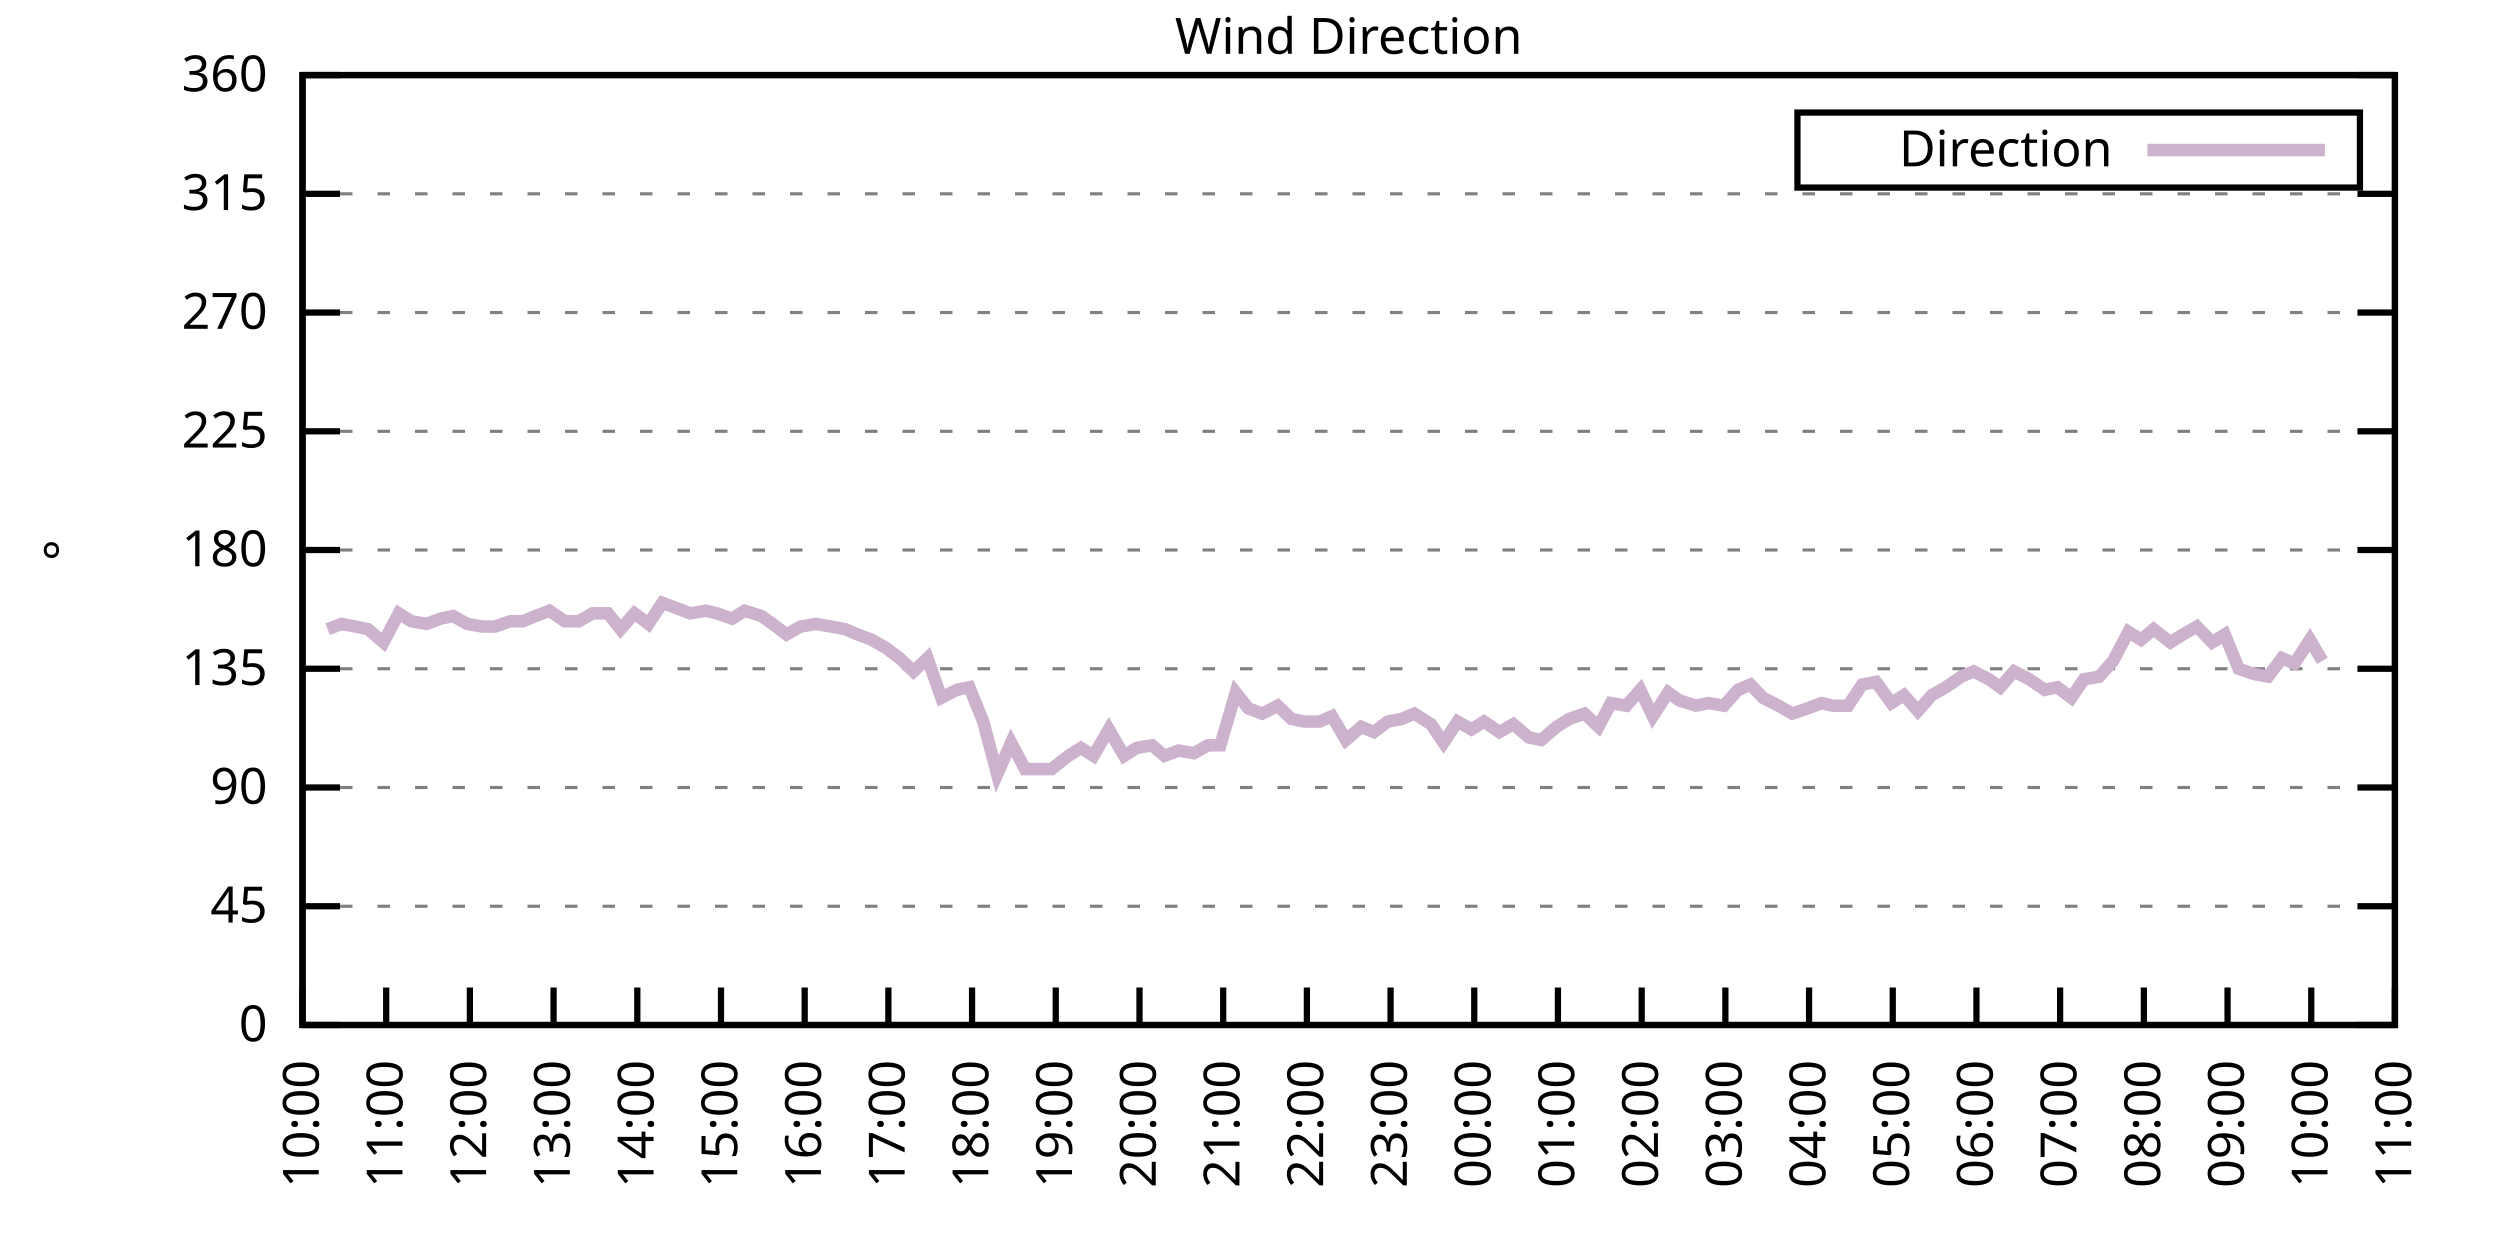
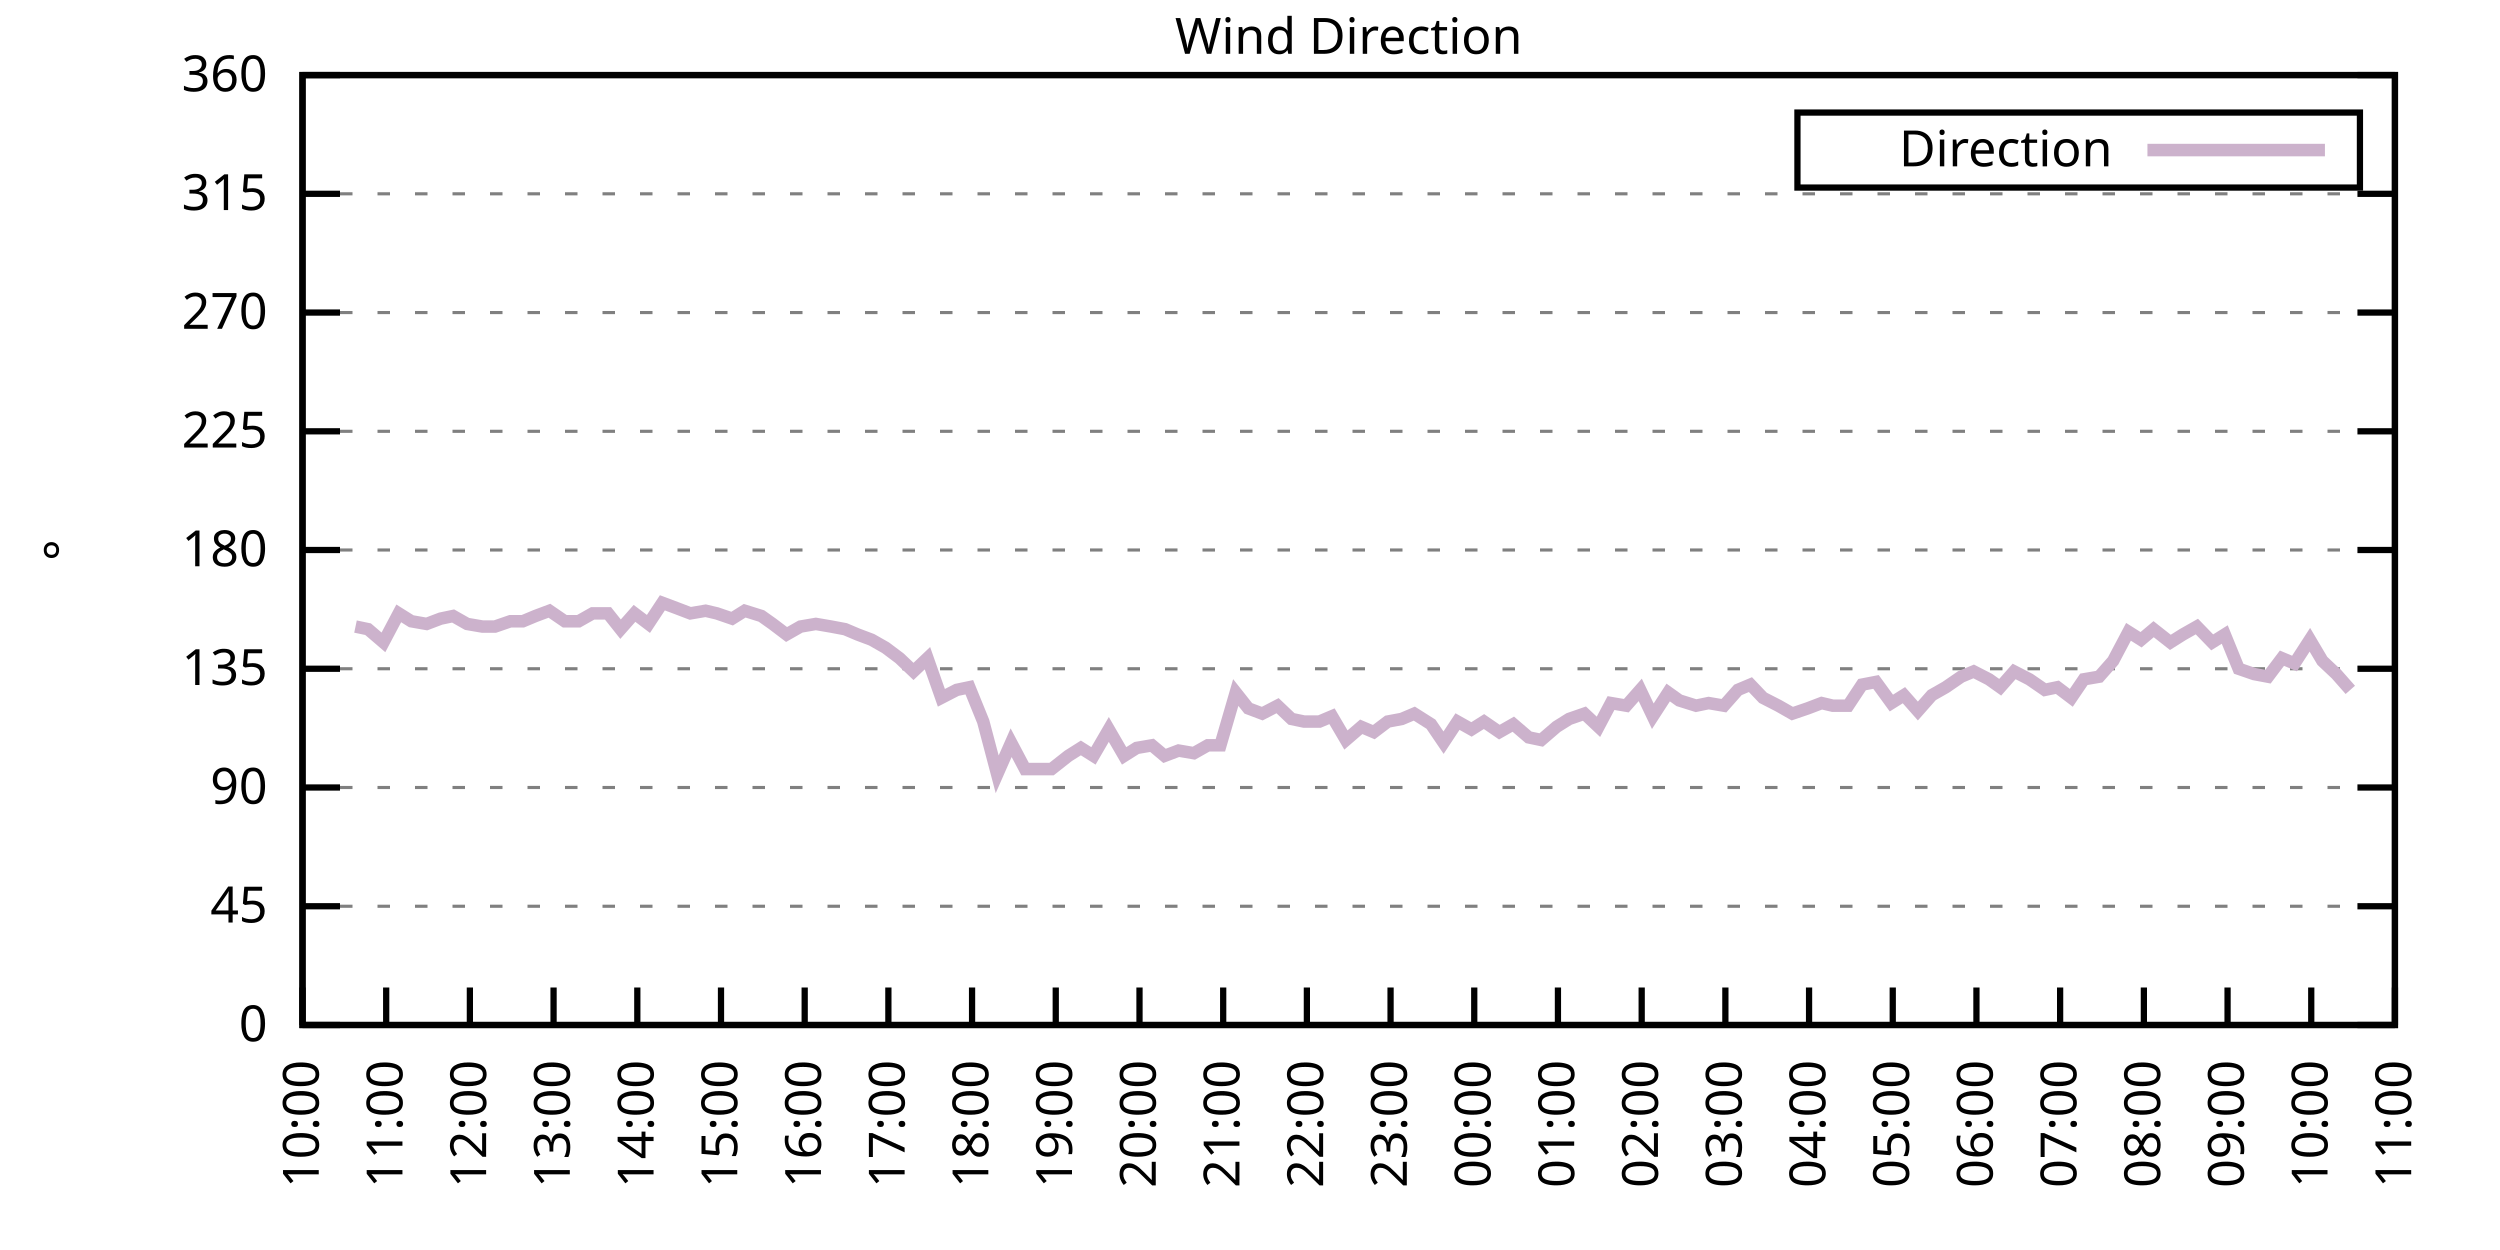
<svg xmlns="http://www.w3.org/2000/svg" xmlns:xlink="http://www.w3.org/1999/xlink" width="400" height="200" viewBox="0 0 400 200">
  <g id="gnuplot_canvas">
    <rect x="0" y="0" width="400" height="200" fill="none" />
    <defs>
      <circle id="gpDot" r="0.5" stroke-width="0.5" stroke="currentColor" />
      <path id="gpPt0" stroke-width="0.333" stroke="currentColor" d="M-1,0 h2 M0,-1 v2" />
      <path id="gpPt1" stroke-width="0.333" stroke="currentColor" d="M-1,-1 L1,1 M1,-1 L-1,1" />
      <path id="gpPt2" stroke-width="0.333" stroke="currentColor" d="M-1,0 L1,0 M0,-1 L0,1 M-1,-1 L1,1 M-1,1 L1,-1" />
      <rect id="gpPt3" stroke-width="0.333" stroke="currentColor" x="-1" y="-1" width="2" height="2" />
      <rect id="gpPt4" stroke-width="0.333" stroke="currentColor" fill="currentColor" x="-1" y="-1" width="2" height="2" />
      <circle id="gpPt5" stroke-width="0.333" stroke="currentColor" cx="0" cy="0" r="1" />
      <use xlink:href="#gpPt5" id="gpPt6" fill="currentColor" stroke="none" />
      <path id="gpPt7" stroke-width="0.333" stroke="currentColor" d="M0,-1.33 L-1.33,0.67 L1.33,0.67 z" />
      <use xlink:href="#gpPt7" id="gpPt8" fill="currentColor" stroke="none" />
      <use xlink:href="#gpPt7" id="gpPt9" stroke="currentColor" transform="rotate(180)" />
      <use xlink:href="#gpPt9" id="gpPt10" fill="currentColor" stroke="none" />
      <use xlink:href="#gpPt3" id="gpPt11" stroke="currentColor" transform="rotate(45)" />
      <use xlink:href="#gpPt11" id="gpPt12" fill="currentColor" stroke="none" />
      <path id="gpPt13" stroke-width="0.333" stroke="currentColor" d="M0,1.330 L1.265,0.411 L0.782,-1.067 L-0.782,-1.076 L-1.265,0.411 z" />
      <use xlink:href="#gpPt13" id="gpPt14" fill="currentColor" stroke="none" />
      <filter id="textbox" filterUnits="objectBoundingBox" x="0" y="0" height="1" width="1">
        <feFlood flood-color="white" flood-opacity="1" result="bgnd" />
        <feComposite in="SourceGraphic" in2="bgnd" operator="atop" />
      </filter>
      <filter id="greybox" filterUnits="objectBoundingBox" x="0" y="0" height="1" width="1">
        <feFlood flood-color="lightgrey" flood-opacity="1" result="grey" />
        <feComposite in="SourceGraphic" in2="grey" operator="atop" />
      </filter>
    </defs>
    <g fill="none" color="white" stroke="currentColor" stroke-width="1.00" stroke-linecap="butt" stroke-linejoin="miter">
</g>
    <g fill="none" color="black" stroke="currentColor" stroke-width="1.00" stroke-linecap="butt" stroke-linejoin="miter">
      <g stroke="none" shape-rendering="crispEdges">
        <polygon fill="rgb(255, 255, 255)" points="48.40,164.00 383.18,164.00 383.18,12.02 48.40,12.02 " />
      </g>
    </g>
    <g fill="none" color="black" stroke="currentColor" stroke-width="1.00" stroke-linecap="butt" stroke-linejoin="miter">
</g>
    <g fill="none" color="black" stroke="black" stroke-width="0.50" stroke-linecap="butt" stroke-linejoin="miter">
</g>
    <g fill="none" color="gray" stroke="currentColor" stroke-width="0.50" stroke-linecap="butt" stroke-linejoin="miter">
      <path stroke="gray" stroke-dasharray="2,4" class="gridline" d="M48.40,164.00 L383.19,164.00  " />
    </g>
    <g fill="none" color="gray" stroke="gray" stroke-width="1.00" stroke-linecap="butt" stroke-linejoin="miter">
</g>
    <g fill="none" color="black" stroke="currentColor" stroke-width="1.00" stroke-linecap="butt" stroke-linejoin="miter">
      <path stroke="black" d="M48.40,164.00 L54.40,164.00 M383.19,164.00 L377.19,164.00  " />
      <g transform="translate(42.80,166.60)" stroke="none" fill="black" font-family="Sans" font-size="8.00" text-anchor="end">
        <text>
          <tspan font-family="Sans"> 0</tspan>
        </text>
      </g>
    </g>
    <g fill="none" color="black" stroke="currentColor" stroke-width="1.00" stroke-linecap="butt" stroke-linejoin="miter">
</g>
    <g fill="none" color="black" stroke="black" stroke-width="0.50" stroke-linecap="butt" stroke-linejoin="miter">
</g>
    <g fill="none" color="gray" stroke="currentColor" stroke-width="0.50" stroke-linecap="butt" stroke-linejoin="miter">
      <path stroke="gray" stroke-dasharray="2,4" class="gridline" d="M48.40,145.00 L383.19,145.00  " />
    </g>
    <g fill="none" color="gray" stroke="gray" stroke-width="1.00" stroke-linecap="butt" stroke-linejoin="miter">
</g>
    <g fill="none" color="black" stroke="currentColor" stroke-width="1.00" stroke-linecap="butt" stroke-linejoin="miter">
      <path stroke="black" d="M48.40,145.00 L54.40,145.00 M383.19,145.00 L377.19,145.00  " />
      <g transform="translate(42.80,147.60)" stroke="none" fill="black" font-family="Sans" font-size="8.00" text-anchor="end">
        <text>
          <tspan font-family="Sans"> 45</tspan>
        </text>
      </g>
    </g>
    <g fill="none" color="black" stroke="currentColor" stroke-width="1.00" stroke-linecap="butt" stroke-linejoin="miter">
</g>
    <g fill="none" color="black" stroke="black" stroke-width="0.50" stroke-linecap="butt" stroke-linejoin="miter">
</g>
    <g fill="none" color="gray" stroke="currentColor" stroke-width="0.50" stroke-linecap="butt" stroke-linejoin="miter">
      <path stroke="gray" stroke-dasharray="2,4" class="gridline" d="M48.40,126.00 L383.19,126.00  " />
    </g>
    <g fill="none" color="gray" stroke="gray" stroke-width="1.00" stroke-linecap="butt" stroke-linejoin="miter">
</g>
    <g fill="none" color="black" stroke="currentColor" stroke-width="1.00" stroke-linecap="butt" stroke-linejoin="miter">
      <path stroke="black" d="M48.40,126.00 L54.40,126.00 M383.19,126.00 L377.19,126.00  " />
      <g transform="translate(42.80,128.60)" stroke="none" fill="black" font-family="Sans" font-size="8.00" text-anchor="end">
        <text>
          <tspan font-family="Sans"> 90</tspan>
        </text>
      </g>
    </g>
    <g fill="none" color="black" stroke="currentColor" stroke-width="1.00" stroke-linecap="butt" stroke-linejoin="miter">
</g>
    <g fill="none" color="black" stroke="black" stroke-width="0.50" stroke-linecap="butt" stroke-linejoin="miter">
</g>
    <g fill="none" color="gray" stroke="currentColor" stroke-width="0.50" stroke-linecap="butt" stroke-linejoin="miter">
      <path stroke="gray" stroke-dasharray="2,4" class="gridline" d="M48.40,107.00 L383.19,107.00  " />
    </g>
    <g fill="none" color="gray" stroke="gray" stroke-width="1.00" stroke-linecap="butt" stroke-linejoin="miter">
</g>
    <g fill="none" color="black" stroke="currentColor" stroke-width="1.00" stroke-linecap="butt" stroke-linejoin="miter">
      <path stroke="black" d="M48.40,107.00 L54.40,107.00 M383.19,107.00 L377.19,107.00  " />
      <g transform="translate(42.80,109.60)" stroke="none" fill="black" font-family="Sans" font-size="8.00" text-anchor="end">
        <text>
          <tspan font-family="Sans"> 135</tspan>
        </text>
      </g>
    </g>
    <g fill="none" color="black" stroke="currentColor" stroke-width="1.00" stroke-linecap="butt" stroke-linejoin="miter">
</g>
    <g fill="none" color="black" stroke="black" stroke-width="0.50" stroke-linecap="butt" stroke-linejoin="miter">
</g>
    <g fill="none" color="gray" stroke="currentColor" stroke-width="0.50" stroke-linecap="butt" stroke-linejoin="miter">
      <path stroke="gray" stroke-dasharray="2,4" class="gridline" d="M48.40,88.00 L383.19,88.00  " />
    </g>
    <g fill="none" color="gray" stroke="gray" stroke-width="1.00" stroke-linecap="butt" stroke-linejoin="miter">
</g>
    <g fill="none" color="black" stroke="currentColor" stroke-width="1.00" stroke-linecap="butt" stroke-linejoin="miter">
      <path stroke="black" d="M48.40,88.00 L54.40,88.00 M383.19,88.00 L377.19,88.00  " />
      <g transform="translate(42.80,90.60)" stroke="none" fill="black" font-family="Sans" font-size="8.00" text-anchor="end">
        <text>
          <tspan font-family="Sans"> 180</tspan>
        </text>
      </g>
    </g>
    <g fill="none" color="black" stroke="currentColor" stroke-width="1.00" stroke-linecap="butt" stroke-linejoin="miter">
</g>
    <g fill="none" color="black" stroke="black" stroke-width="0.50" stroke-linecap="butt" stroke-linejoin="miter">
</g>
    <g fill="none" color="gray" stroke="currentColor" stroke-width="0.50" stroke-linecap="butt" stroke-linejoin="miter">
      <path stroke="gray" stroke-dasharray="2,4" class="gridline" d="M48.40,69.01 L383.19,69.01  " />
    </g>
    <g fill="none" color="gray" stroke="gray" stroke-width="1.00" stroke-linecap="butt" stroke-linejoin="miter">
</g>
    <g fill="none" color="black" stroke="currentColor" stroke-width="1.00" stroke-linecap="butt" stroke-linejoin="miter">
      <path stroke="black" d="M48.40,69.01 L54.40,69.01 M383.19,69.01 L377.19,69.01  " />
      <g transform="translate(42.80,71.61)" stroke="none" fill="black" font-family="Sans" font-size="8.00" text-anchor="end">
        <text>
          <tspan font-family="Sans"> 225</tspan>
        </text>
      </g>
    </g>
    <g fill="none" color="black" stroke="currentColor" stroke-width="1.00" stroke-linecap="butt" stroke-linejoin="miter">
</g>
    <g fill="none" color="black" stroke="black" stroke-width="0.50" stroke-linecap="butt" stroke-linejoin="miter">
</g>
    <g fill="none" color="gray" stroke="currentColor" stroke-width="0.50" stroke-linecap="butt" stroke-linejoin="miter">
      <path stroke="gray" stroke-dasharray="2,4" class="gridline" d="M48.40,50.01 L383.19,50.01  " />
    </g>
    <g fill="none" color="gray" stroke="gray" stroke-width="1.00" stroke-linecap="butt" stroke-linejoin="miter">
</g>
    <g fill="none" color="black" stroke="currentColor" stroke-width="1.00" stroke-linecap="butt" stroke-linejoin="miter">
      <path stroke="black" d="M48.40,50.01 L54.40,50.01 M383.19,50.01 L377.19,50.01  " />
      <g transform="translate(42.80,52.61)" stroke="none" fill="black" font-family="Sans" font-size="8.00" text-anchor="end">
        <text>
          <tspan font-family="Sans"> 270</tspan>
        </text>
      </g>
    </g>
    <g fill="none" color="black" stroke="currentColor" stroke-width="1.00" stroke-linecap="butt" stroke-linejoin="miter">
</g>
    <g fill="none" color="black" stroke="black" stroke-width="0.50" stroke-linecap="butt" stroke-linejoin="miter">
</g>
    <g fill="none" color="gray" stroke="currentColor" stroke-width="0.50" stroke-linecap="butt" stroke-linejoin="miter">
      <path stroke="gray" stroke-dasharray="2,4" class="gridline" d="M48.40,31.01 L383.19,31.01  " />
    </g>
    <g fill="none" color="gray" stroke="gray" stroke-width="1.00" stroke-linecap="butt" stroke-linejoin="miter">
</g>
    <g fill="none" color="black" stroke="currentColor" stroke-width="1.00" stroke-linecap="butt" stroke-linejoin="miter">
      <path stroke="black" d="M48.40,31.01 L54.40,31.01 M383.19,31.01 L377.19,31.01  " />
      <g transform="translate(42.80,33.61)" stroke="none" fill="black" font-family="Sans" font-size="8.00" text-anchor="end">
        <text>
          <tspan font-family="Sans"> 315</tspan>
        </text>
      </g>
    </g>
    <g fill="none" color="black" stroke="currentColor" stroke-width="1.00" stroke-linecap="butt" stroke-linejoin="miter">
</g>
    <g fill="none" color="black" stroke="black" stroke-width="0.50" stroke-linecap="butt" stroke-linejoin="miter">
</g>
    <g fill="none" color="gray" stroke="currentColor" stroke-width="0.50" stroke-linecap="butt" stroke-linejoin="miter">
      <path stroke="gray" stroke-dasharray="2,4" class="gridline" d="M48.40,12.01 L383.19,12.01  " />
    </g>
    <g fill="none" color="gray" stroke="gray" stroke-width="1.00" stroke-linecap="butt" stroke-linejoin="miter">
</g>
    <g fill="none" color="black" stroke="currentColor" stroke-width="1.00" stroke-linecap="butt" stroke-linejoin="miter">
      <path stroke="black" d="M48.40,12.01 L54.40,12.01 M383.19,12.01 L377.19,12.01  " />
      <g transform="translate(42.80,14.61)" stroke="none" fill="black" font-family="Sans" font-size="8.00" text-anchor="end">
        <text>
          <tspan font-family="Sans"> 360</tspan>
        </text>
      </g>
    </g>
    <g fill="none" color="black" stroke="currentColor" stroke-width="1.00" stroke-linecap="butt" stroke-linejoin="miter">
      <path stroke="black" d="M48.40,164.00 L48.40,158.00  " />
      <g transform="translate(51.00,169.60) rotate(270.00)" stroke="none" fill="black" font-family="Sans" font-size="8.00" text-anchor="end">
        <text>
          <tspan font-family="Sans">10:00</tspan>
        </text>
      </g>
    </g>
    <g fill="none" color="black" stroke="currentColor" stroke-width="1.00" stroke-linecap="butt" stroke-linejoin="miter">
      <path stroke="black" d="M61.79,164.00 L61.79,158.00  " />
      <g transform="translate(64.39,169.60) rotate(270.00)" stroke="none" fill="black" font-family="Sans" font-size="8.00" text-anchor="end">
        <text>
          <tspan font-family="Sans">11:00</tspan>
        </text>
      </g>
    </g>
    <g fill="none" color="black" stroke="currentColor" stroke-width="1.00" stroke-linecap="butt" stroke-linejoin="miter">
      <path stroke="black" d="M75.18,164.00 L75.18,158.00  " />
      <g transform="translate(77.78,169.60) rotate(270.00)" stroke="none" fill="black" font-family="Sans" font-size="8.00" text-anchor="end">
        <text>
          <tspan font-family="Sans">12:00</tspan>
        </text>
      </g>
    </g>
    <g fill="none" color="black" stroke="currentColor" stroke-width="1.00" stroke-linecap="butt" stroke-linejoin="miter">
      <path stroke="black" d="M88.57,164.00 L88.57,158.00  " />
      <g transform="translate(91.17,169.60) rotate(270.00)" stroke="none" fill="black" font-family="Sans" font-size="8.00" text-anchor="end">
        <text>
          <tspan font-family="Sans">13:00</tspan>
        </text>
      </g>
    </g>
    <g fill="none" color="black" stroke="currentColor" stroke-width="1.00" stroke-linecap="butt" stroke-linejoin="miter">
      <path stroke="black" d="M101.97,164.00 L101.97,158.00  " />
      <g transform="translate(104.57,169.60) rotate(270.00)" stroke="none" fill="black" font-family="Sans" font-size="8.00" text-anchor="end">
        <text>
          <tspan font-family="Sans">14:00</tspan>
        </text>
      </g>
    </g>
    <g fill="none" color="black" stroke="currentColor" stroke-width="1.00" stroke-linecap="butt" stroke-linejoin="miter">
      <path stroke="black" d="M115.36,164.00 L115.36,158.00  " />
      <g transform="translate(117.96,169.60) rotate(270.00)" stroke="none" fill="black" font-family="Sans" font-size="8.00" text-anchor="end">
        <text>
          <tspan font-family="Sans">15:00</tspan>
        </text>
      </g>
    </g>
    <g fill="none" color="black" stroke="currentColor" stroke-width="1.00" stroke-linecap="butt" stroke-linejoin="miter">
      <path stroke="black" d="M128.75,164.00 L128.75,158.00  " />
      <g transform="translate(131.35,169.60) rotate(270.00)" stroke="none" fill="black" font-family="Sans" font-size="8.00" text-anchor="end">
        <text>
          <tspan font-family="Sans">16:00</tspan>
        </text>
      </g>
    </g>
    <g fill="none" color="black" stroke="currentColor" stroke-width="1.00" stroke-linecap="butt" stroke-linejoin="miter">
      <path stroke="black" d="M142.14,164.00 L142.14,158.00  " />
      <g transform="translate(144.74,169.60) rotate(270.00)" stroke="none" fill="black" font-family="Sans" font-size="8.00" text-anchor="end">
        <text>
          <tspan font-family="Sans">17:00</tspan>
        </text>
      </g>
    </g>
    <g fill="none" color="black" stroke="currentColor" stroke-width="1.00" stroke-linecap="butt" stroke-linejoin="miter">
      <path stroke="black" d="M155.53,164.00 L155.53,158.00  " />
      <g transform="translate(158.13,169.60) rotate(270.00)" stroke="none" fill="black" font-family="Sans" font-size="8.00" text-anchor="end">
        <text>
          <tspan font-family="Sans">18:00</tspan>
        </text>
      </g>
    </g>
    <g fill="none" color="black" stroke="currentColor" stroke-width="1.00" stroke-linecap="butt" stroke-linejoin="miter">
      <path stroke="black" d="M168.92,164.00 L168.92,158.00  " />
      <g transform="translate(171.52,169.60) rotate(270.00)" stroke="none" fill="black" font-family="Sans" font-size="8.00" text-anchor="end">
        <text>
          <tspan font-family="Sans">19:00</tspan>
        </text>
      </g>
    </g>
    <g fill="none" color="black" stroke="currentColor" stroke-width="1.00" stroke-linecap="butt" stroke-linejoin="miter">
      <path stroke="black" d="M182.32,164.00 L182.32,158.00  " />
      <g transform="translate(184.92,169.60) rotate(270.00)" stroke="none" fill="black" font-family="Sans" font-size="8.00" text-anchor="end">
        <text>
          <tspan font-family="Sans">20:00</tspan>
        </text>
      </g>
    </g>
    <g fill="none" color="black" stroke="currentColor" stroke-width="1.00" stroke-linecap="butt" stroke-linejoin="miter">
      <path stroke="black" d="M195.71,164.00 L195.71,158.00  " />
      <g transform="translate(198.31,169.60) rotate(270.00)" stroke="none" fill="black" font-family="Sans" font-size="8.00" text-anchor="end">
        <text>
          <tspan font-family="Sans">21:00</tspan>
        </text>
      </g>
    </g>
    <g fill="none" color="black" stroke="currentColor" stroke-width="1.00" stroke-linecap="butt" stroke-linejoin="miter">
      <path stroke="black" d="M209.10,164.00 L209.10,158.00  " />
      <g transform="translate(211.70,169.60) rotate(270.00)" stroke="none" fill="black" font-family="Sans" font-size="8.00" text-anchor="end">
        <text>
          <tspan font-family="Sans">22:00</tspan>
        </text>
      </g>
    </g>
    <g fill="none" color="black" stroke="currentColor" stroke-width="1.00" stroke-linecap="butt" stroke-linejoin="miter">
      <path stroke="black" d="M222.49,164.00 L222.49,158.00  " />
      <g transform="translate(225.09,169.60) rotate(270.00)" stroke="none" fill="black" font-family="Sans" font-size="8.00" text-anchor="end">
        <text>
          <tspan font-family="Sans">23:00</tspan>
        </text>
      </g>
    </g>
    <g fill="none" color="black" stroke="currentColor" stroke-width="1.00" stroke-linecap="butt" stroke-linejoin="miter">
      <path stroke="black" d="M235.88,164.00 L235.88,158.00  " />
      <g transform="translate(238.48,169.60) rotate(270.00)" stroke="none" fill="black" font-family="Sans" font-size="8.00" text-anchor="end">
        <text>
          <tspan font-family="Sans">00:00</tspan>
        </text>
      </g>
    </g>
    <g fill="none" color="black" stroke="currentColor" stroke-width="1.00" stroke-linecap="butt" stroke-linejoin="miter">
      <path stroke="black" d="M249.27,164.00 L249.27,158.00  " />
      <g transform="translate(251.87,169.60) rotate(270.00)" stroke="none" fill="black" font-family="Sans" font-size="8.00" text-anchor="end">
        <text>
          <tspan font-family="Sans">01:00</tspan>
        </text>
      </g>
    </g>
    <g fill="none" color="black" stroke="currentColor" stroke-width="1.00" stroke-linecap="butt" stroke-linejoin="miter">
      <path stroke="black" d="M262.67,164.00 L262.67,158.00  " />
      <g transform="translate(265.27,169.60) rotate(270.00)" stroke="none" fill="black" font-family="Sans" font-size="8.00" text-anchor="end">
        <text>
          <tspan font-family="Sans">02:00</tspan>
        </text>
      </g>
    </g>
    <g fill="none" color="black" stroke="currentColor" stroke-width="1.00" stroke-linecap="butt" stroke-linejoin="miter">
      <path stroke="black" d="M276.06,164.00 L276.06,158.00  " />
      <g transform="translate(278.66,169.60) rotate(270.00)" stroke="none" fill="black" font-family="Sans" font-size="8.00" text-anchor="end">
        <text>
          <tspan font-family="Sans">03:00</tspan>
        </text>
      </g>
    </g>
    <g fill="none" color="black" stroke="currentColor" stroke-width="1.00" stroke-linecap="butt" stroke-linejoin="miter">
      <path stroke="black" d="M289.45,164.00 L289.45,158.00  " />
      <g transform="translate(292.05,169.60) rotate(270.00)" stroke="none" fill="black" font-family="Sans" font-size="8.00" text-anchor="end">
        <text>
          <tspan font-family="Sans">04:00</tspan>
        </text>
      </g>
    </g>
    <g fill="none" color="black" stroke="currentColor" stroke-width="1.00" stroke-linecap="butt" stroke-linejoin="miter">
      <path stroke="black" d="M302.84,164.00 L302.84,158.00  " />
      <g transform="translate(305.44,169.60) rotate(270.00)" stroke="none" fill="black" font-family="Sans" font-size="8.00" text-anchor="end">
        <text>
          <tspan font-family="Sans">05:00</tspan>
        </text>
      </g>
    </g>
    <g fill="none" color="black" stroke="currentColor" stroke-width="1.00" stroke-linecap="butt" stroke-linejoin="miter">
      <path stroke="black" d="M316.23,164.00 L316.23,158.00  " />
      <g transform="translate(318.83,169.60) rotate(270.00)" stroke="none" fill="black" font-family="Sans" font-size="8.00" text-anchor="end">
        <text>
          <tspan font-family="Sans">06:00</tspan>
        </text>
      </g>
    </g>
    <g fill="none" color="black" stroke="currentColor" stroke-width="1.00" stroke-linecap="butt" stroke-linejoin="miter">
      <path stroke="black" d="M329.62,164.00 L329.62,158.00  " />
      <g transform="translate(332.22,169.60) rotate(270.00)" stroke="none" fill="black" font-family="Sans" font-size="8.00" text-anchor="end">
        <text>
          <tspan font-family="Sans">07:00</tspan>
        </text>
      </g>
    </g>
    <g fill="none" color="black" stroke="currentColor" stroke-width="1.00" stroke-linecap="butt" stroke-linejoin="miter">
      <path stroke="black" d="M343.02,164.00 L343.02,158.00  " />
      <g transform="translate(345.62,169.60) rotate(270.00)" stroke="none" fill="black" font-family="Sans" font-size="8.00" text-anchor="end">
        <text>
          <tspan font-family="Sans">08:00</tspan>
        </text>
      </g>
    </g>
    <g fill="none" color="black" stroke="currentColor" stroke-width="1.00" stroke-linecap="butt" stroke-linejoin="miter">
      <path stroke="black" d="M356.41,164.00 L356.41,158.00  " />
      <g transform="translate(359.01,169.60) rotate(270.00)" stroke="none" fill="black" font-family="Sans" font-size="8.00" text-anchor="end">
        <text>
          <tspan font-family="Sans">09:00</tspan>
        </text>
      </g>
    </g>
    <g fill="none" color="black" stroke="currentColor" stroke-width="1.00" stroke-linecap="butt" stroke-linejoin="miter">
      <path stroke="black" d="M369.80,164.00 L369.80,158.00  " />
      <g transform="translate(372.40,169.60) rotate(270.00)" stroke="none" fill="black" font-family="Sans" font-size="8.00" text-anchor="end">
        <text>
          <tspan font-family="Sans">10:00</tspan>
        </text>
      </g>
    </g>
    <g fill="none" color="black" stroke="currentColor" stroke-width="1.00" stroke-linecap="butt" stroke-linejoin="miter">
      <path stroke="black" d="M383.19,164.00 L383.19,158.00  " />
      <g transform="translate(385.79,169.60) rotate(270.00)" stroke="none" fill="black" font-family="Sans" font-size="8.00" text-anchor="end">
        <text>
          <tspan font-family="Sans">11:00</tspan>
        </text>
      </g>
    </g>
    <g fill="none" color="black" stroke="currentColor" stroke-width="1.00" stroke-linecap="butt" stroke-linejoin="miter">
</g>
    <g fill="none" color="black" stroke="currentColor" stroke-width="1.00" stroke-linecap="butt" stroke-linejoin="miter">
      <path stroke="black" d="M48.40,12.01 L48.40,164.00 L383.19,164.00 L383.19,12.01 L48.40,12.01 Z  " />
    </g>
    <g fill="none" color="black" stroke="currentColor" stroke-width="1.00" stroke-linecap="butt" stroke-linejoin="miter">
</g>
    <g fill="none" color="black" stroke="currentColor" stroke-width="1.00" stroke-linecap="butt" stroke-linejoin="miter">
      <path stroke="black" d="M287.59,30.01 L287.59,18.01 L377.59,18.01 L377.59,30.01 L287.59,30.01 Z  " />
    </g>
    <g id="Wind_direction_plot_1">
      <g fill="none" color="white" stroke="black" stroke-width="2.00" stroke-linecap="butt" stroke-linejoin="miter">
</g>
      <g fill="none" color="black" stroke="currentColor" stroke-width="2.00" stroke-linecap="butt" stroke-linejoin="miter">
        <g transform="translate(337.99,26.61)" stroke="none" fill="black" font-family="Sans" font-size="8.00" text-anchor="end">
          <text>
            <tspan font-family="Sans">Direction</tspan>
          </text>
        </g>
      </g>
      <g fill="none" color="black" stroke="currentColor" stroke-width="2.00" stroke-linecap="butt" stroke-linejoin="miter">
-         <path stroke="rgb(204, 178, 204)" d="M343.59,24.01 L371.99,24.01 M52.42,100.67 L54.65,99.83 L56.88,100.25 L58.89,100.67 L61.35,102.78 L63.80,98.14   L65.81,99.40 L68.26,99.83 L70.50,98.98 L72.50,98.56 L74.74,99.83 L77.19,100.25 L79.20,100.25 L81.66,99.40   L83.66,99.40 L85.67,98.56 L87.91,97.72 L90.36,99.40 L92.59,99.40 L94.82,98.14 L97.28,98.14 L99.29,100.67   L101.52,98.14 L103.75,99.83 L105.98,96.45 L108.22,97.29 L110.45,98.14 L112.90,97.72 L114.69,98.14 L117.14,98.98   L119.15,97.72 L121.83,98.56 L123.62,99.83 L125.85,101.52 L128.08,100.25 L130.54,99.83 L132.99,100.25 L135.22,100.67   L137.23,101.52 L139.46,102.36 L141.69,103.63 L143.93,105.31 L146.16,107.43 L148.39,105.31 L150.62,111.65 L153.08,110.38   L155.09,109.96 L157.32,115.45 L159.55,123.89 L161.78,118.83 L164.01,123.05 L166.25,123.05 L168.25,123.05 L170.93,120.94   L172.94,119.67 L174.95,120.94 L177.41,116.71 L179.86,120.94 L181.87,119.67 L184.32,119.25 L186.33,120.94 L188.57,120.09   L191.02,120.51 L193.25,119.25 L195.26,119.25 L197.72,110.80 L199.73,113.34 L201.96,114.18 L204.41,112.91 L206.64,115.03   L208.65,115.45 L211.11,115.45 L213.12,114.60 L215.35,118.40 L217.80,116.29 L219.81,117.14 L222.04,115.45 L224.28,115.03   L226.29,114.18 L228.96,115.87 L230.97,118.83 L233.20,115.45 L235.44,116.71 L237.44,115.45 L239.90,117.14 L242.13,115.87   L244.59,117.98 L246.60,118.40 L249.05,116.29 L251.06,115.03 L253.51,114.18 L255.75,116.29 L257.76,112.49 L260.21,112.91   L262.44,110.38 L264.45,114.60 L266.91,110.80 L268.69,112.07 L271.37,112.91 L273.38,112.49 L275.83,112.91 L278.07,110.38   L280.07,109.54 L282.08,111.65 L284.54,112.91 L286.77,114.18 L289.23,113.34 L291.46,112.49 L293.24,112.91 L295.70,112.91   L297.93,109.54 L300.16,109.11 L302.62,112.49 L304.63,111.23 L306.86,113.76 L309.09,111.23 L311.32,109.96 L313.78,108.27   L315.79,107.43 L318.24,108.69 L320.03,109.96 L322.26,107.43 L324.71,108.69 L327.17,110.38 L329.18,109.96 L331.41,111.65   L333.42,108.69 L335.87,108.27 L338.10,105.74 L340.56,101.09 L342.57,102.36 L344.58,100.67 L347.26,102.78 L349.26,101.52   L351.50,100.25 L353.95,102.78 L355.96,101.52 L358.19,107.00 L360.65,107.85 L362.88,108.27 L365.11,105.31 L367.12,106.16   L369.58,102.36 L371.58,105.74  " />
+         <path stroke="rgb(204, 178, 204)" d="M343.59,24.01 L371.99,24.01 M56.88,100.25 L58.89,100.67 L61.35,102.78 L63.80,98.14 L65.81,99.40 L68.26,99.83   L70.50,98.98 L72.50,98.56 L74.74,99.83 L77.19,100.25 L79.20,100.25 L81.66,99.40 L83.66,99.40 L85.67,98.56   L87.91,97.72 L90.36,99.40 L92.59,99.40 L94.82,98.14 L97.28,98.14 L99.29,100.67 L101.52,98.14 L103.75,99.83   L105.98,96.45 L108.22,97.29 L110.45,98.14 L112.90,97.72 L114.69,98.14 L117.14,98.98 L119.15,97.72 L121.83,98.56   L123.62,99.83 L125.85,101.52 L128.08,100.25 L130.54,99.83 L132.99,100.25 L135.22,100.67 L137.23,101.52 L139.46,102.36   L141.69,103.63 L143.93,105.31 L146.16,107.43 L148.39,105.31 L150.62,111.65 L153.08,110.38 L155.09,109.96 L157.32,115.45   L159.55,123.89 L161.78,118.83 L164.01,123.05 L166.25,123.05 L168.25,123.05 L170.93,120.94 L172.94,119.67 L174.95,120.94   L177.41,116.71 L179.86,120.94 L181.87,119.67 L184.32,119.25 L186.33,120.94 L188.57,120.09 L191.02,120.51 L193.25,119.25   L195.26,119.25 L197.72,110.80 L199.73,113.34 L201.96,114.18 L204.41,112.91 L206.64,115.03 L208.65,115.45 L211.11,115.45   L213.12,114.60 L215.35,118.40 L217.80,116.29 L219.81,117.14 L222.04,115.45 L224.28,115.03 L226.29,114.18 L228.96,115.87   L230.97,118.83 L233.20,115.45 L235.44,116.71 L237.44,115.45 L239.90,117.14 L242.13,115.87 L244.59,117.98 L246.60,118.40   L249.05,116.29 L251.06,115.03 L253.51,114.18 L255.75,116.29 L257.76,112.49 L260.21,112.91 L262.44,110.38 L264.45,114.60   L266.91,110.80 L268.69,112.07 L271.37,112.91 L273.38,112.49 L275.83,112.91 L278.07,110.38 L280.07,109.54 L282.08,111.65   L284.54,112.91 L286.77,114.18 L289.23,113.34 L291.46,112.49 L293.24,112.91 L295.70,112.91 L297.93,109.54 L300.16,109.11   L302.62,112.49 L304.63,111.23 L306.86,113.76 L309.09,111.23 L311.32,109.96 L313.78,108.27 L315.79,107.43 L318.24,108.69   L320.03,109.96 L322.26,107.43 L324.71,108.69 L327.17,110.38 L329.18,109.96 L331.41,111.65 L333.42,108.69 L335.87,108.27   L338.10,105.74 L340.56,101.09 L342.57,102.36 L344.58,100.67 L347.26,102.78 L349.26,101.52 L351.50,100.25 L353.95,102.78   L355.96,101.52 L358.19,107.00 L360.65,107.85 L362.88,108.27 L365.11,105.31 L367.12,106.16 L369.58,102.36 L371.58,105.74   L373.82,107.85 L376.05,110.38  " />
      </g>
    </g>
    <g fill="none" color="black" stroke="currentColor" stroke-width="2.00" stroke-linecap="butt" stroke-linejoin="miter">
</g>
    <g fill="none" color="black" stroke="black" stroke-width="1.00" stroke-linecap="butt" stroke-linejoin="miter">
</g>
    <g fill="none" color="black" stroke="currentColor" stroke-width="1.00" stroke-linecap="butt" stroke-linejoin="miter">
      <path stroke="black" d="M48.40,12.01 L48.40,164.00 L383.19,164.00 L383.19,12.01 L48.40,12.01 Z  " />
      <g transform="translate(12.80,88.01) rotate(270.00)" stroke="none" fill="black" font-family="Sans" font-size="8.00" text-anchor="middle">
        <text>
          <tspan font-family="Sans">°</tspan>
        </text>
      </g>
    </g>
    <g fill="none" color="black" stroke="currentColor" stroke-width="1.00" stroke-linecap="butt" stroke-linejoin="miter">
</g>
    <g fill="none" color="black" stroke="currentColor" stroke-width="1.00" stroke-linecap="butt" stroke-linejoin="miter">
      <g transform="translate(215.79,8.61)" stroke="none" fill="black" font-family="Sans" font-size="8.00" text-anchor="middle">
        <text>
          <tspan font-family="Sans">Wind Direction</tspan>
        </text>
      </g>
    </g>
    <g fill="none" color="black" stroke="currentColor" stroke-width="1.00" stroke-linecap="butt" stroke-linejoin="miter">
</g>
  </g>
</svg>
